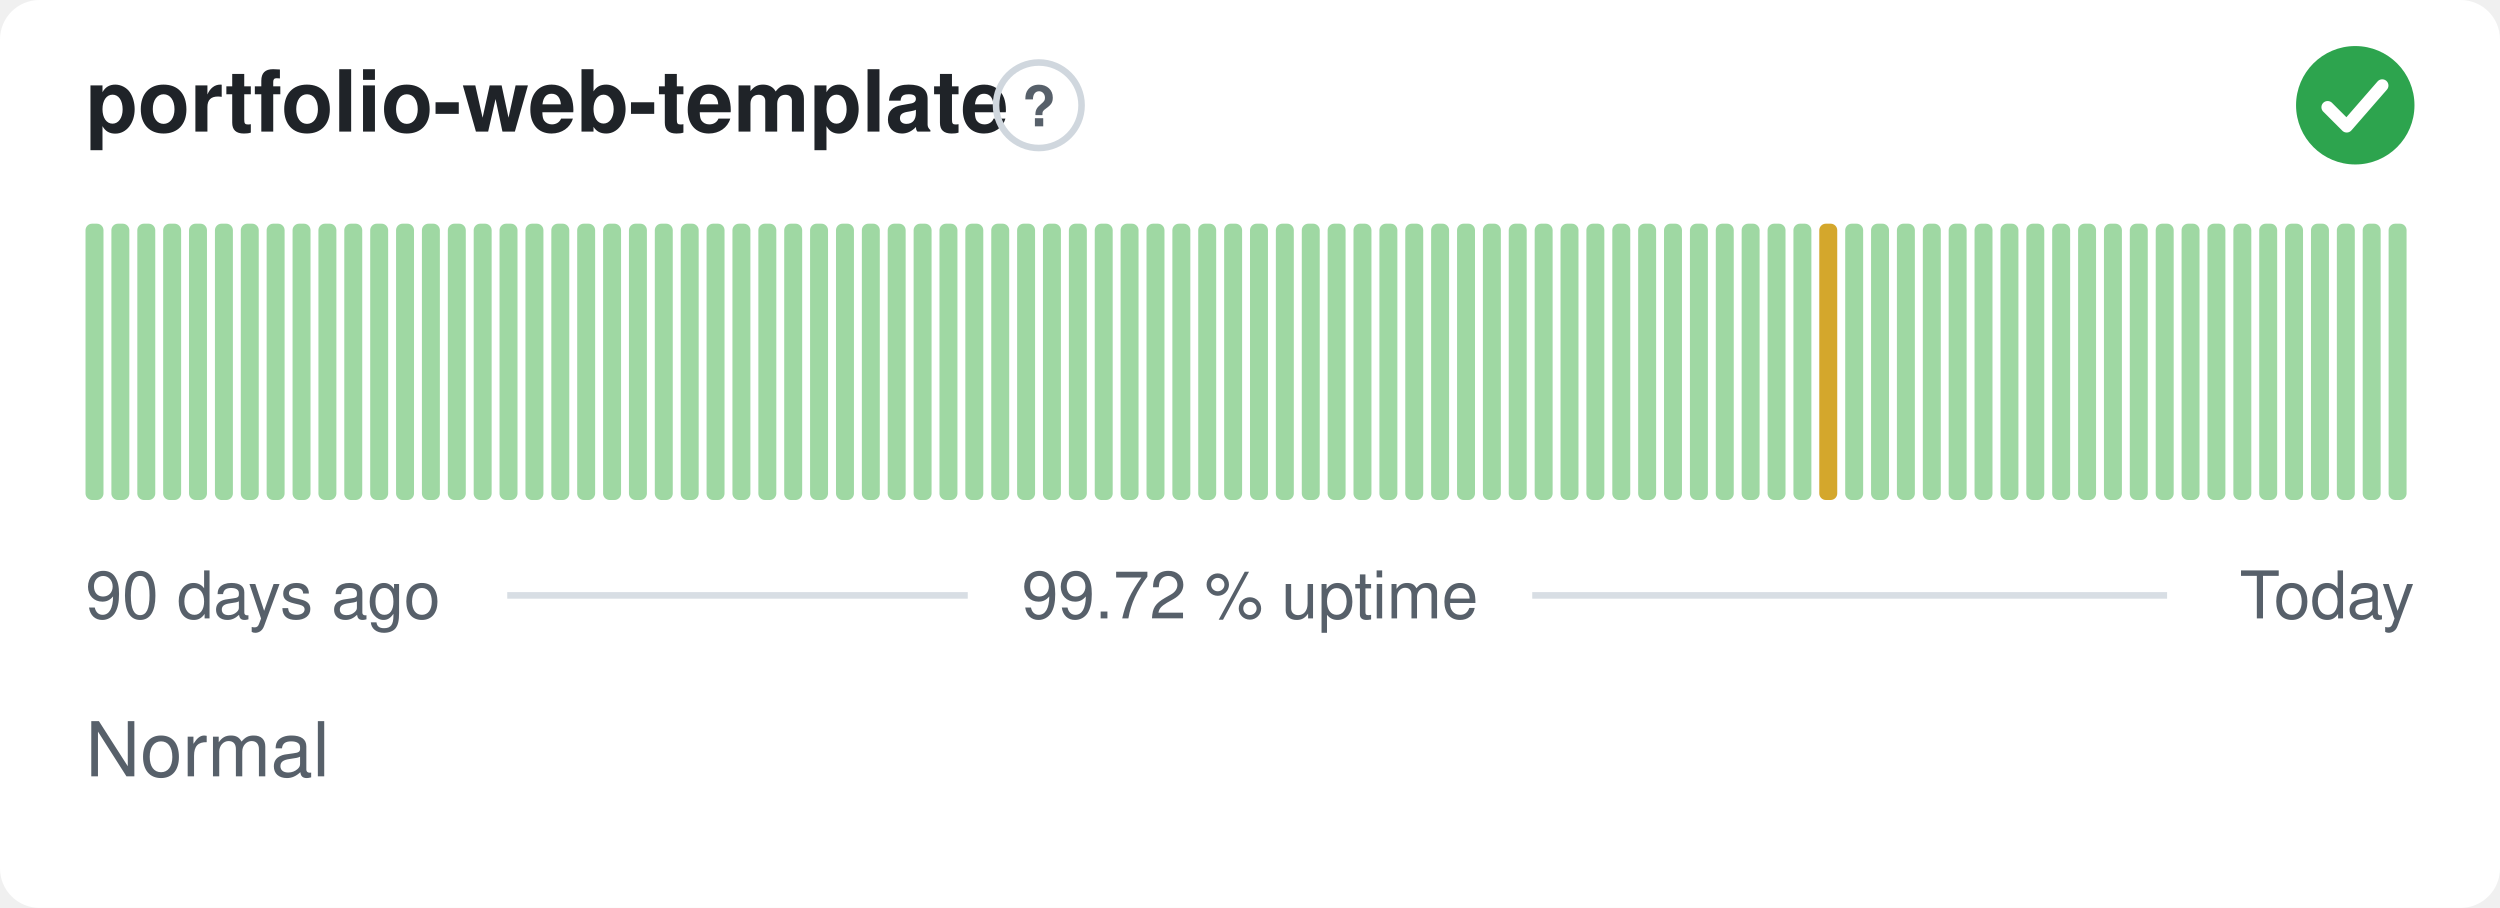
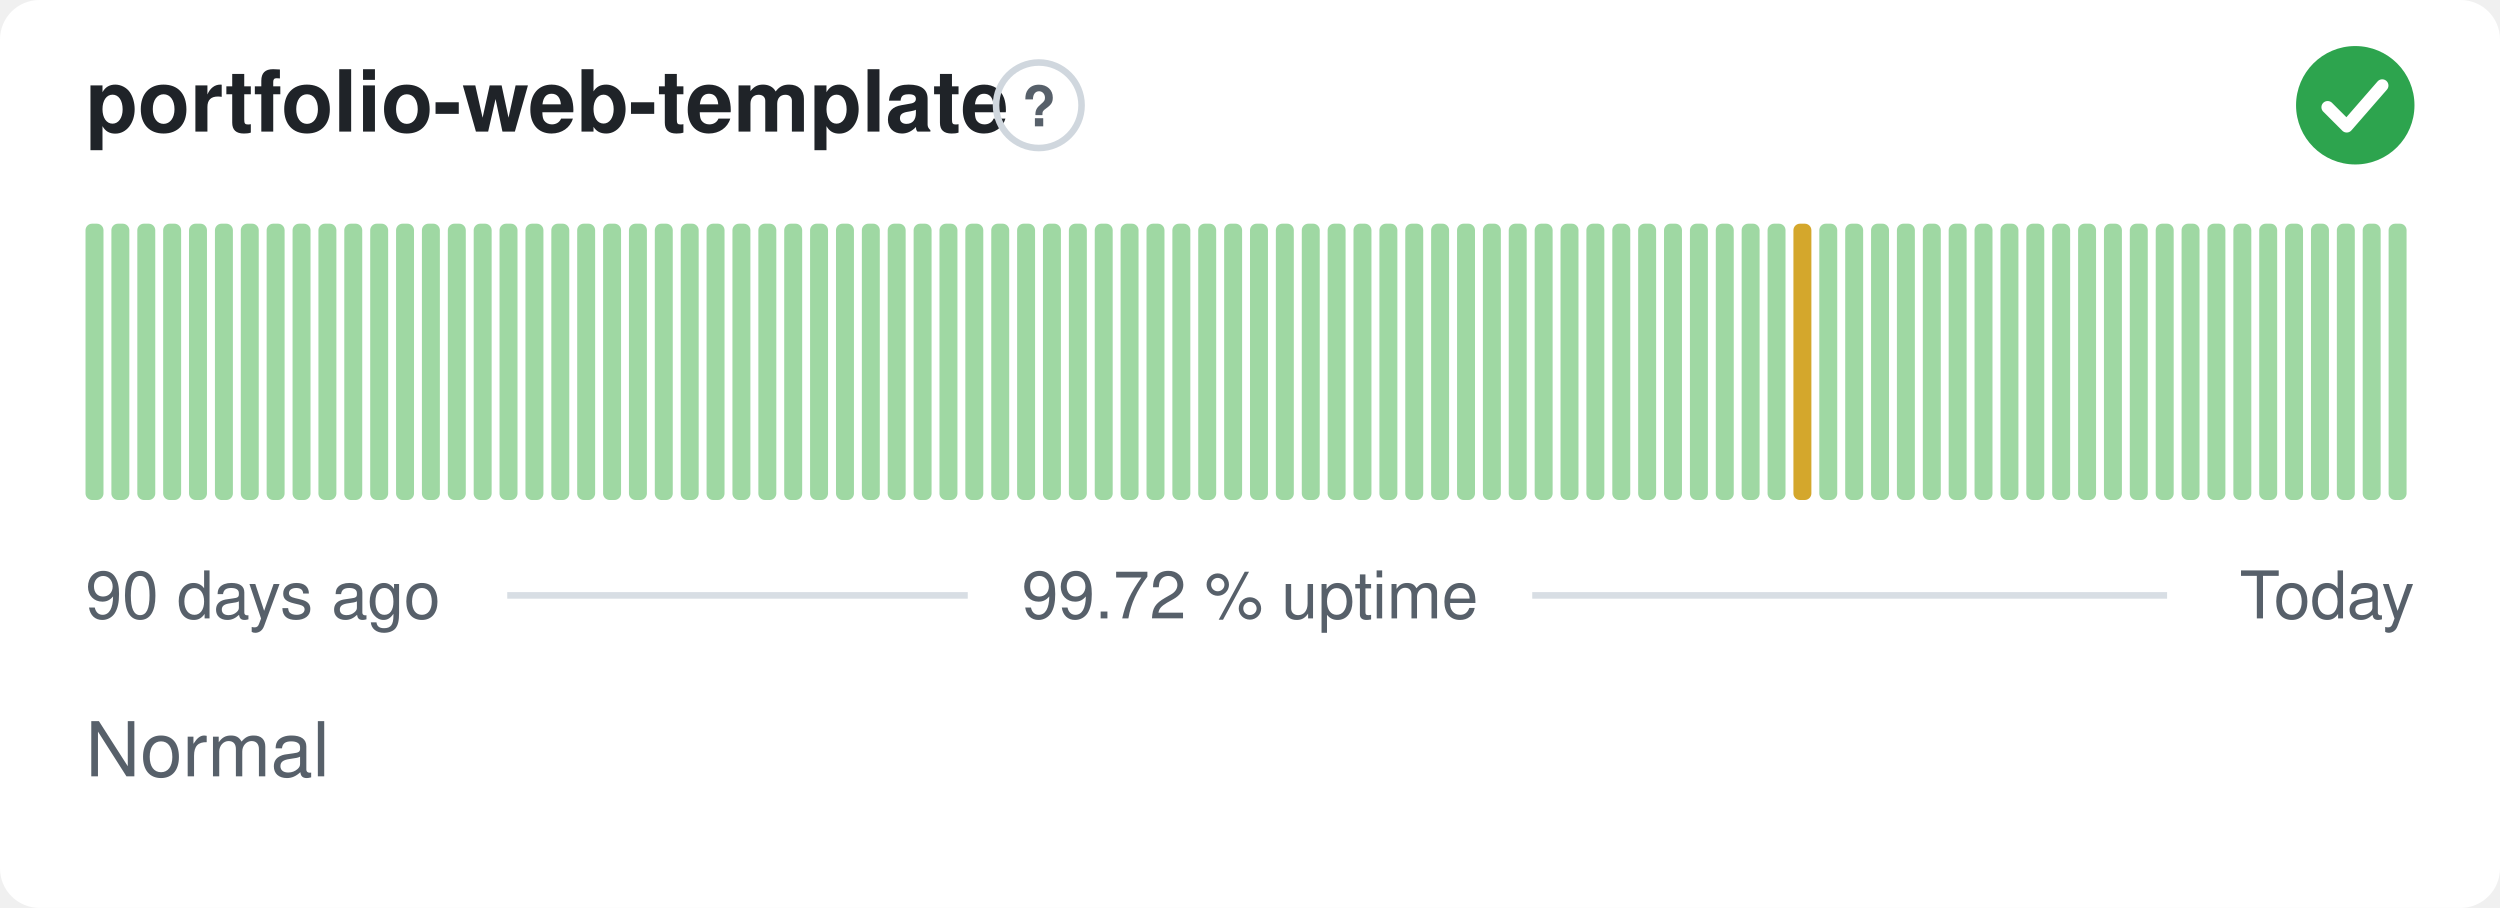
<svg xmlns="http://www.w3.org/2000/svg" width="380" height="138" viewBox="0 0 380 138" role="img" aria-label="portfolio-web-template: Normal, 99.72 % uptime over the last 90 days" font-family="-apple-system,BlinkMacSystemFont,'Segoe UI',Helvetica,Arial,sans-serif">
  <style>
    @media (prefers-color-scheme: dark) {
      .bg { fill: #0d1117 }
      .title { fill: #e6edf3 }
      .muted { fill: #8b949e }
      .hint { stroke: #30363d }
      .rule { stroke: #30363d }
      .nodata { fill: #21262d }
    }
  </style>
  <rect class="bg" width="380" height="138" rx="6" fill="#ffffff" />
  <text class="title" x="13" y="20" font-size="13" font-weight="600" fill="#1f2328">portfolio-web-template</text>
  <circle class="hint" cx="157.9" cy="16" r="6.5" fill="none" stroke="#d0d7de" stroke-width="1" />
  <text class="muted" x="157.9" y="19.2" text-anchor="middle" font-size="8.5" font-weight="700" fill="#57606a">?</text>
  <circle cx="358" cy="16" r="9" fill="#2da44e" />
  <path d="M353.80 16.30l2.90 2.90 5.40 -6.20" fill="none" stroke="#fff" stroke-width="1.89" stroke-linecap="round" stroke-linejoin="round" />
  <rect x="13.00" y="34.00" width="2.73" height="42.00" rx="1" fill="#9fd8a3" />
  <rect x="16.93" y="34.00" width="2.73" height="42.00" rx="1" fill="#9fd8a3" />
  <rect x="20.87" y="34.00" width="2.73" height="42.00" rx="1" fill="#9fd8a3" />
  <rect x="24.80" y="34.00" width="2.73" height="42.00" rx="1" fill="#9fd8a3" />
  <rect x="28.73" y="34.00" width="2.73" height="42.00" rx="1" fill="#9fd8a3" />
  <rect x="32.67" y="34.00" width="2.73" height="42.00" rx="1" fill="#9fd8a3" />
  <rect x="36.60" y="34.00" width="2.73" height="42.00" rx="1" fill="#9fd8a3" />
  <rect x="40.53" y="34.00" width="2.73" height="42.00" rx="1" fill="#9fd8a3" />
  <rect x="44.47" y="34.00" width="2.73" height="42.00" rx="1" fill="#9fd8a3" />
  <rect x="48.40" y="34.00" width="2.73" height="42.00" rx="1" fill="#9fd8a3" />
  <rect x="52.33" y="34.00" width="2.73" height="42.00" rx="1" fill="#9fd8a3" />
  <rect x="56.27" y="34.00" width="2.73" height="42.00" rx="1" fill="#9fd8a3" />
  <rect x="60.20" y="34.00" width="2.73" height="42.00" rx="1" fill="#9fd8a3" />
  <rect x="64.13" y="34.00" width="2.73" height="42.00" rx="1" fill="#9fd8a3" />
  <rect x="68.07" y="34.00" width="2.73" height="42.00" rx="1" fill="#9fd8a3" />
  <rect x="72.00" y="34.00" width="2.73" height="42.00" rx="1" fill="#9fd8a3" />
  <rect x="75.93" y="34.00" width="2.73" height="42.00" rx="1" fill="#9fd8a3" />
  <rect x="79.87" y="34.00" width="2.73" height="42.00" rx="1" fill="#9fd8a3" />
  <rect x="83.80" y="34.00" width="2.73" height="42.00" rx="1" fill="#9fd8a3" />
  <rect x="87.73" y="34.00" width="2.73" height="42.00" rx="1" fill="#9fd8a3" />
  <rect x="91.67" y="34.00" width="2.73" height="42.00" rx="1" fill="#9fd8a3" />
  <rect x="95.60" y="34.00" width="2.73" height="42.00" rx="1" fill="#9fd8a3" />
  <rect x="99.53" y="34.00" width="2.73" height="42.00" rx="1" fill="#9fd8a3" />
  <rect x="103.47" y="34.00" width="2.73" height="42.00" rx="1" fill="#9fd8a3" />
  <rect x="107.40" y="34.00" width="2.73" height="42.00" rx="1" fill="#9fd8a3" />
  <rect x="111.33" y="34.00" width="2.73" height="42.00" rx="1" fill="#9fd8a3" />
  <rect x="115.27" y="34.00" width="2.73" height="42.00" rx="1" fill="#9fd8a3" />
  <rect x="119.20" y="34.00" width="2.73" height="42.00" rx="1" fill="#9fd8a3" />
  <rect x="123.13" y="34.00" width="2.73" height="42.00" rx="1" fill="#9fd8a3" />
  <rect x="127.07" y="34.00" width="2.73" height="42.00" rx="1" fill="#9fd8a3" />
  <rect x="131.00" y="34.00" width="2.73" height="42.00" rx="1" fill="#9fd8a3" />
  <rect x="134.93" y="34.00" width="2.73" height="42.00" rx="1" fill="#9fd8a3" />
  <rect x="138.87" y="34.00" width="2.73" height="42.00" rx="1" fill="#9fd8a3" />
  <rect x="142.80" y="34.00" width="2.73" height="42.00" rx="1" fill="#9fd8a3" />
  <rect x="146.73" y="34.00" width="2.73" height="42.00" rx="1" fill="#9fd8a3" />
  <rect x="150.67" y="34.00" width="2.73" height="42.00" rx="1" fill="#9fd8a3" />
  <rect x="154.60" y="34.00" width="2.73" height="42.00" rx="1" fill="#9fd8a3" />
  <rect x="158.53" y="34.00" width="2.73" height="42.00" rx="1" fill="#9fd8a3" />
  <rect x="162.47" y="34.00" width="2.73" height="42.00" rx="1" fill="#9fd8a3" />
  <rect x="166.40" y="34.00" width="2.73" height="42.00" rx="1" fill="#9fd8a3" />
  <rect x="170.33" y="34.00" width="2.73" height="42.00" rx="1" fill="#9fd8a3" />
  <rect x="174.27" y="34.00" width="2.73" height="42.00" rx="1" fill="#9fd8a3" />
  <rect x="178.20" y="34.00" width="2.73" height="42.00" rx="1" fill="#9fd8a3" />
  <rect x="182.13" y="34.00" width="2.73" height="42.00" rx="1" fill="#9fd8a3" />
  <rect x="186.07" y="34.00" width="2.73" height="42.00" rx="1" fill="#9fd8a3" />
  <rect x="190.00" y="34.00" width="2.73" height="42.00" rx="1" fill="#9fd8a3" />
  <rect x="193.93" y="34.00" width="2.73" height="42.00" rx="1" fill="#9fd8a3" />
  <rect x="197.87" y="34.00" width="2.73" height="42.00" rx="1" fill="#9fd8a3" />
  <rect x="201.80" y="34.00" width="2.73" height="42.00" rx="1" fill="#9fd8a3" />
  <rect x="205.73" y="34.00" width="2.73" height="42.00" rx="1" fill="#9fd8a3" />
  <rect x="209.67" y="34.00" width="2.73" height="42.00" rx="1" fill="#9fd8a3" />
  <rect x="213.60" y="34.00" width="2.73" height="42.00" rx="1" fill="#9fd8a3" />
  <rect x="217.53" y="34.00" width="2.73" height="42.00" rx="1" fill="#9fd8a3" />
  <rect x="221.47" y="34.00" width="2.73" height="42.00" rx="1" fill="#9fd8a3" />
  <rect x="225.40" y="34.00" width="2.73" height="42.00" rx="1" fill="#9fd8a3" />
  <rect x="229.33" y="34.00" width="2.73" height="42.00" rx="1" fill="#9fd8a3" />
  <rect x="233.27" y="34.00" width="2.73" height="42.00" rx="1" fill="#9fd8a3" />
  <rect x="237.20" y="34.00" width="2.73" height="42.00" rx="1" fill="#9fd8a3" />
  <rect x="241.13" y="34.00" width="2.73" height="42.00" rx="1" fill="#9fd8a3" />
  <rect x="245.07" y="34.00" width="2.73" height="42.00" rx="1" fill="#9fd8a3" />
  <rect x="249.00" y="34.00" width="2.73" height="42.00" rx="1" fill="#9fd8a3" />
  <rect x="252.93" y="34.00" width="2.73" height="42.00" rx="1" fill="#9fd8a3" />
  <rect x="256.87" y="34.00" width="2.73" height="42.00" rx="1" fill="#9fd8a3" />
  <rect x="260.80" y="34.00" width="2.73" height="42.00" rx="1" fill="#9fd8a3" />
  <rect x="264.73" y="34.00" width="2.73" height="42.00" rx="1" fill="#9fd8a3" />
  <rect x="268.67" y="34.00" width="2.73" height="42.00" rx="1" fill="#9fd8a3" />
-   <rect x="272.60" y="34.00" width="2.73" height="42.00" rx="1" fill="#9fd8a3" />
-   <rect x="276.53" y="34.00" width="2.73" height="42.00" rx="1" fill="#d4a72c" />
+   <rect x="272.60" y="34.00" width="2.73" height="42.00" rx="1" fill="#d4a72c" />
+   <rect x="276.53" y="34.00" width="2.73" height="42.00" rx="1" fill="#9fd8a3" />
  <rect x="280.47" y="34.00" width="2.73" height="42.00" rx="1" fill="#9fd8a3" />
  <rect x="284.40" y="34.00" width="2.73" height="42.00" rx="1" fill="#9fd8a3" />
  <rect x="288.33" y="34.00" width="2.73" height="42.00" rx="1" fill="#9fd8a3" />
  <rect x="292.27" y="34.00" width="2.73" height="42.00" rx="1" fill="#9fd8a3" />
  <rect x="296.20" y="34.00" width="2.73" height="42.00" rx="1" fill="#9fd8a3" />
  <rect x="300.13" y="34.00" width="2.73" height="42.00" rx="1" fill="#9fd8a3" />
  <rect x="304.07" y="34.00" width="2.73" height="42.00" rx="1" fill="#9fd8a3" />
  <rect x="308.00" y="34.00" width="2.73" height="42.00" rx="1" fill="#9fd8a3" />
  <rect x="311.93" y="34.00" width="2.73" height="42.00" rx="1" fill="#9fd8a3" />
  <rect x="315.87" y="34.00" width="2.73" height="42.00" rx="1" fill="#9fd8a3" />
  <rect x="319.80" y="34.00" width="2.73" height="42.00" rx="1" fill="#9fd8a3" />
  <rect x="323.73" y="34.00" width="2.73" height="42.00" rx="1" fill="#9fd8a3" />
  <rect x="327.67" y="34.00" width="2.73" height="42.00" rx="1" fill="#9fd8a3" />
  <rect x="331.60" y="34.00" width="2.73" height="42.00" rx="1" fill="#9fd8a3" />
  <rect x="335.53" y="34.00" width="2.73" height="42.00" rx="1" fill="#9fd8a3" />
  <rect x="339.47" y="34.00" width="2.73" height="42.00" rx="1" fill="#9fd8a3" />
  <rect x="343.40" y="34.00" width="2.73" height="42.00" rx="1" fill="#9fd8a3" />
  <rect x="347.33" y="34.00" width="2.73" height="42.00" rx="1" fill="#9fd8a3" />
  <rect x="351.27" y="34.00" width="2.73" height="42.00" rx="1" fill="#9fd8a3" />
  <rect x="355.20" y="34.00" width="2.73" height="42.00" rx="1" fill="#9fd8a3" />
  <rect x="359.13" y="34.00" width="2.73" height="42.00" rx="1" fill="#9fd8a3" />
  <rect x="363.07" y="34.00" width="2.73" height="42.00" rx="1" fill="#9fd8a3" />
  <text class="muted" x="13" y="94" font-size="10" fill="#57606a">90 days ago</text>
  <text class="muted" x="190" y="94" text-anchor="middle" font-size="10" fill="#57606a">99.72 % uptime</text>
  <text class="muted" x="367" y="94" text-anchor="end" font-size="10" fill="#57606a">Today</text>
  <line class="rule" x1="77.1" y1="90.5" x2="147.1" y2="90.5" stroke="#d8dee4" stroke-width="1" />
  <line class="rule" x1="232.9" y1="90.5" x2="329.4" y2="90.5" stroke="#d8dee4" stroke-width="1" />
  <text class="muted" x="13" y="118" font-size="11.5" fill="#57606a">Normal</text>
</svg>
